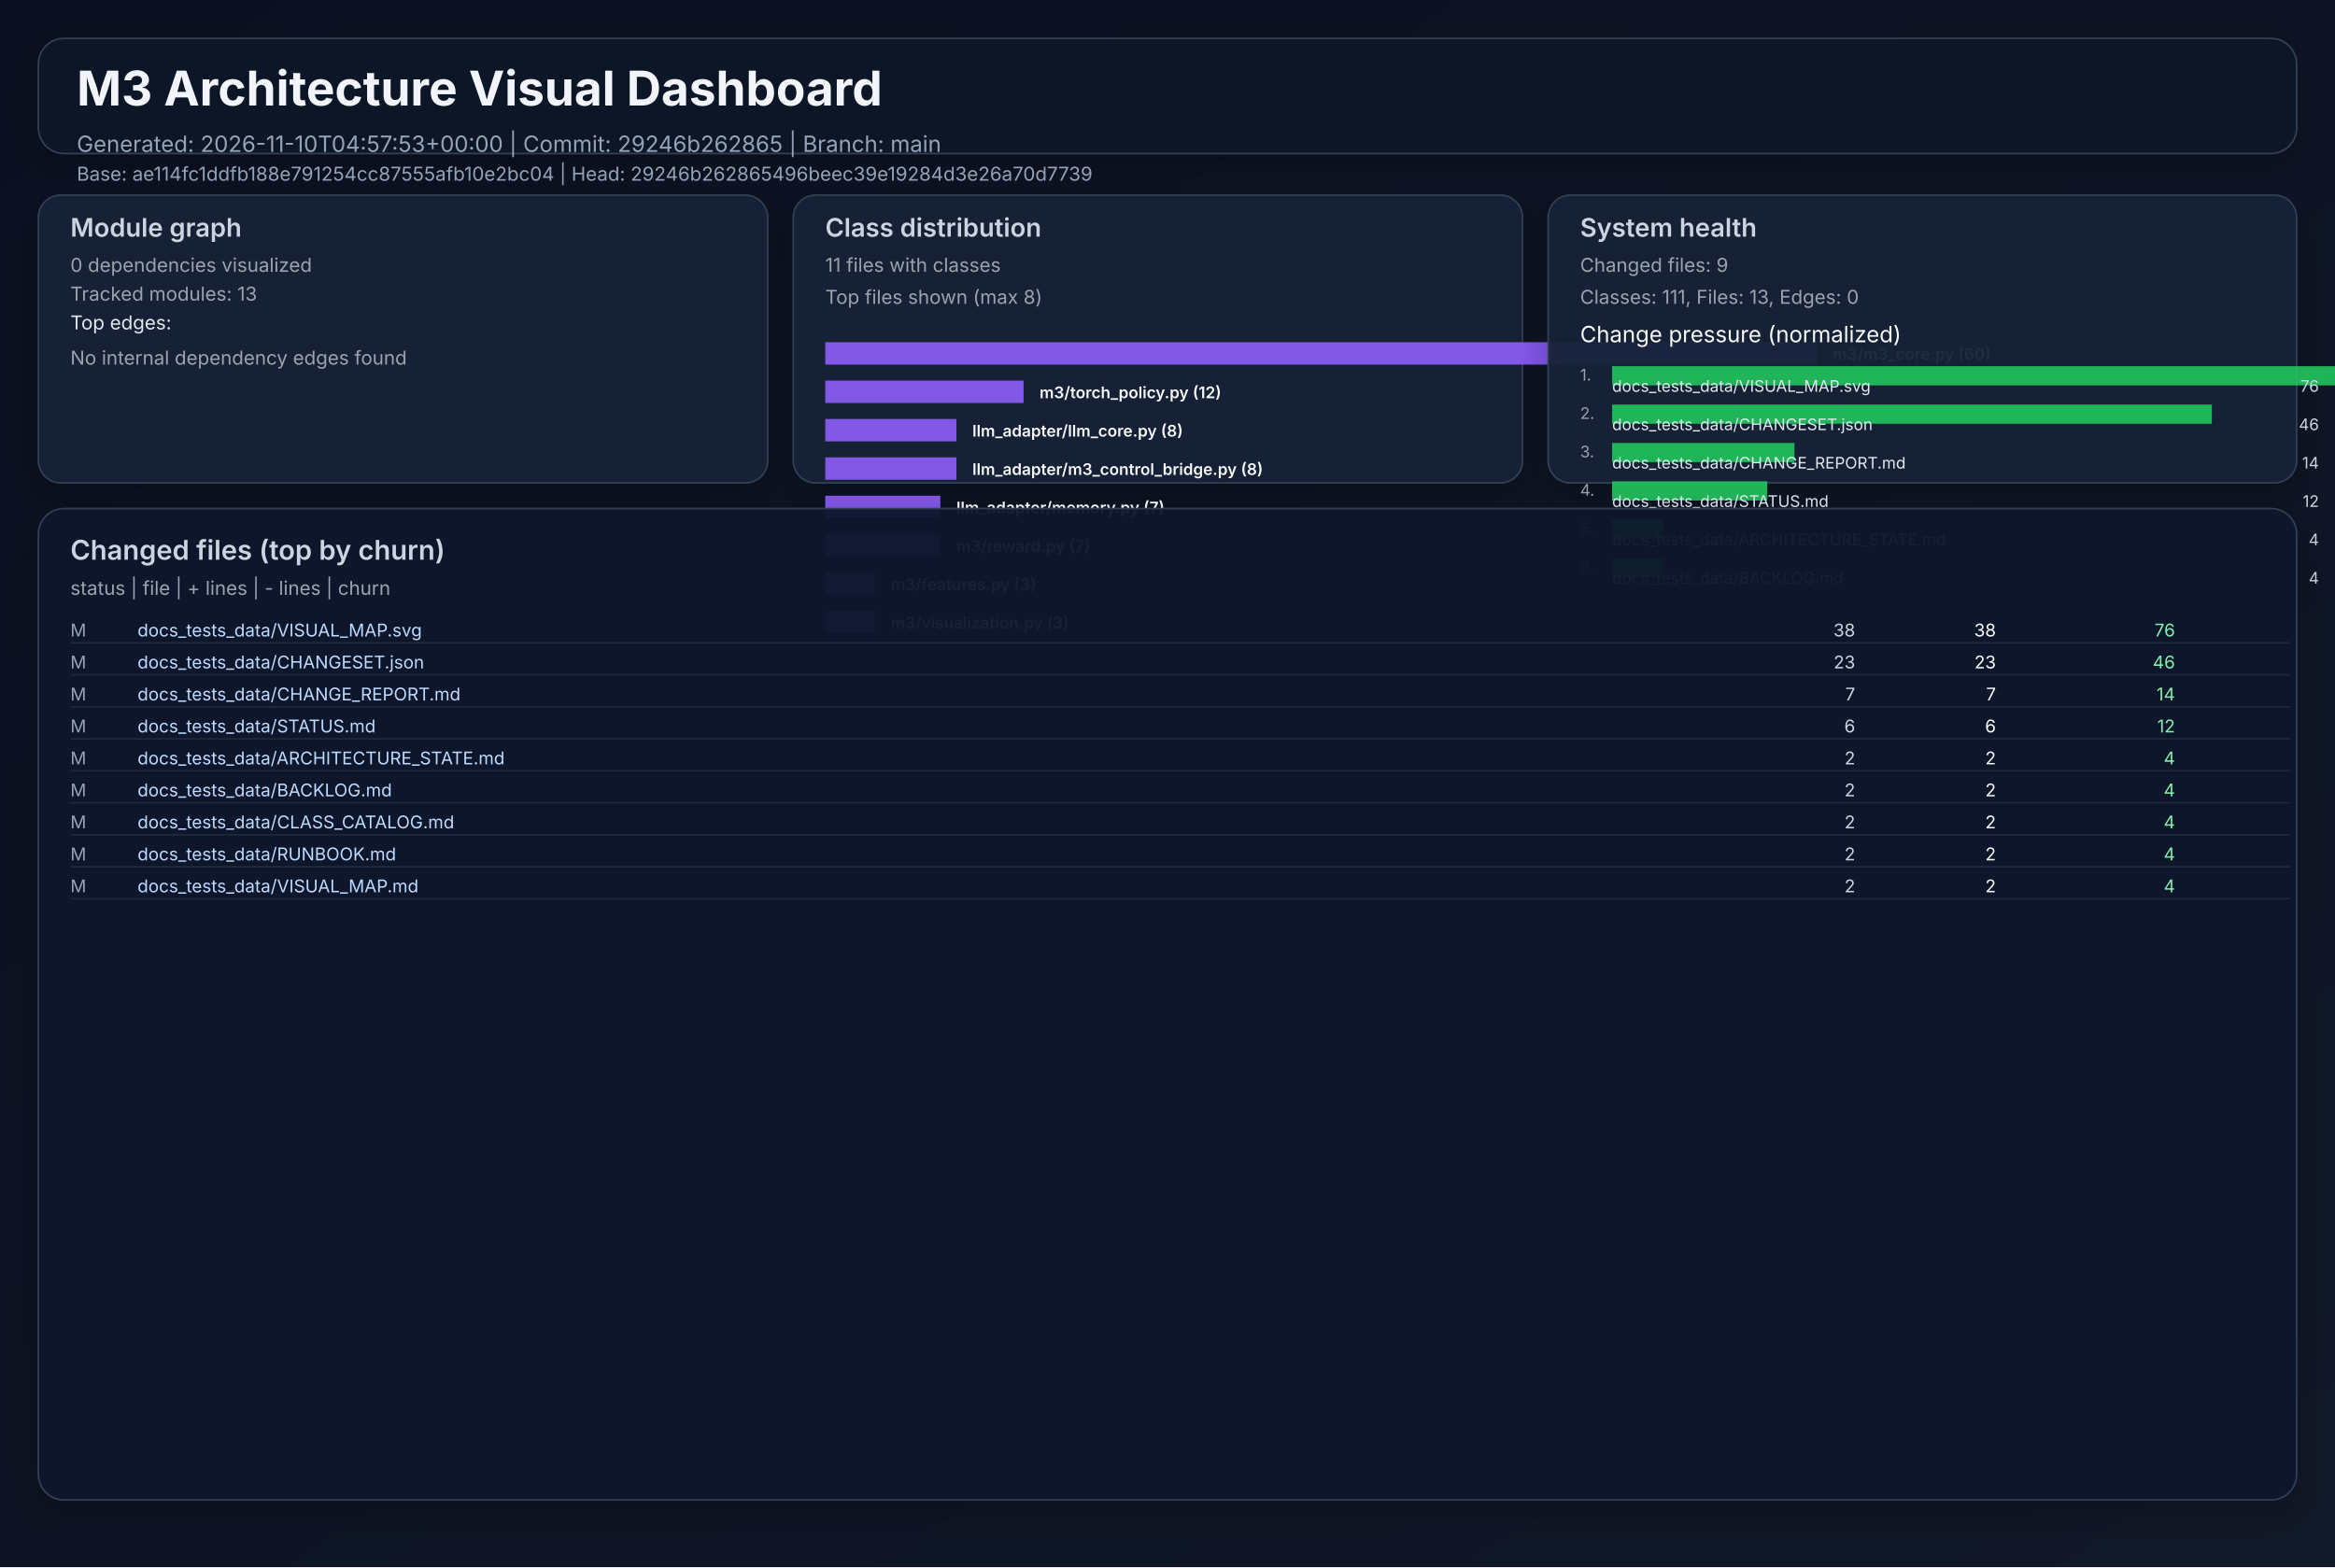
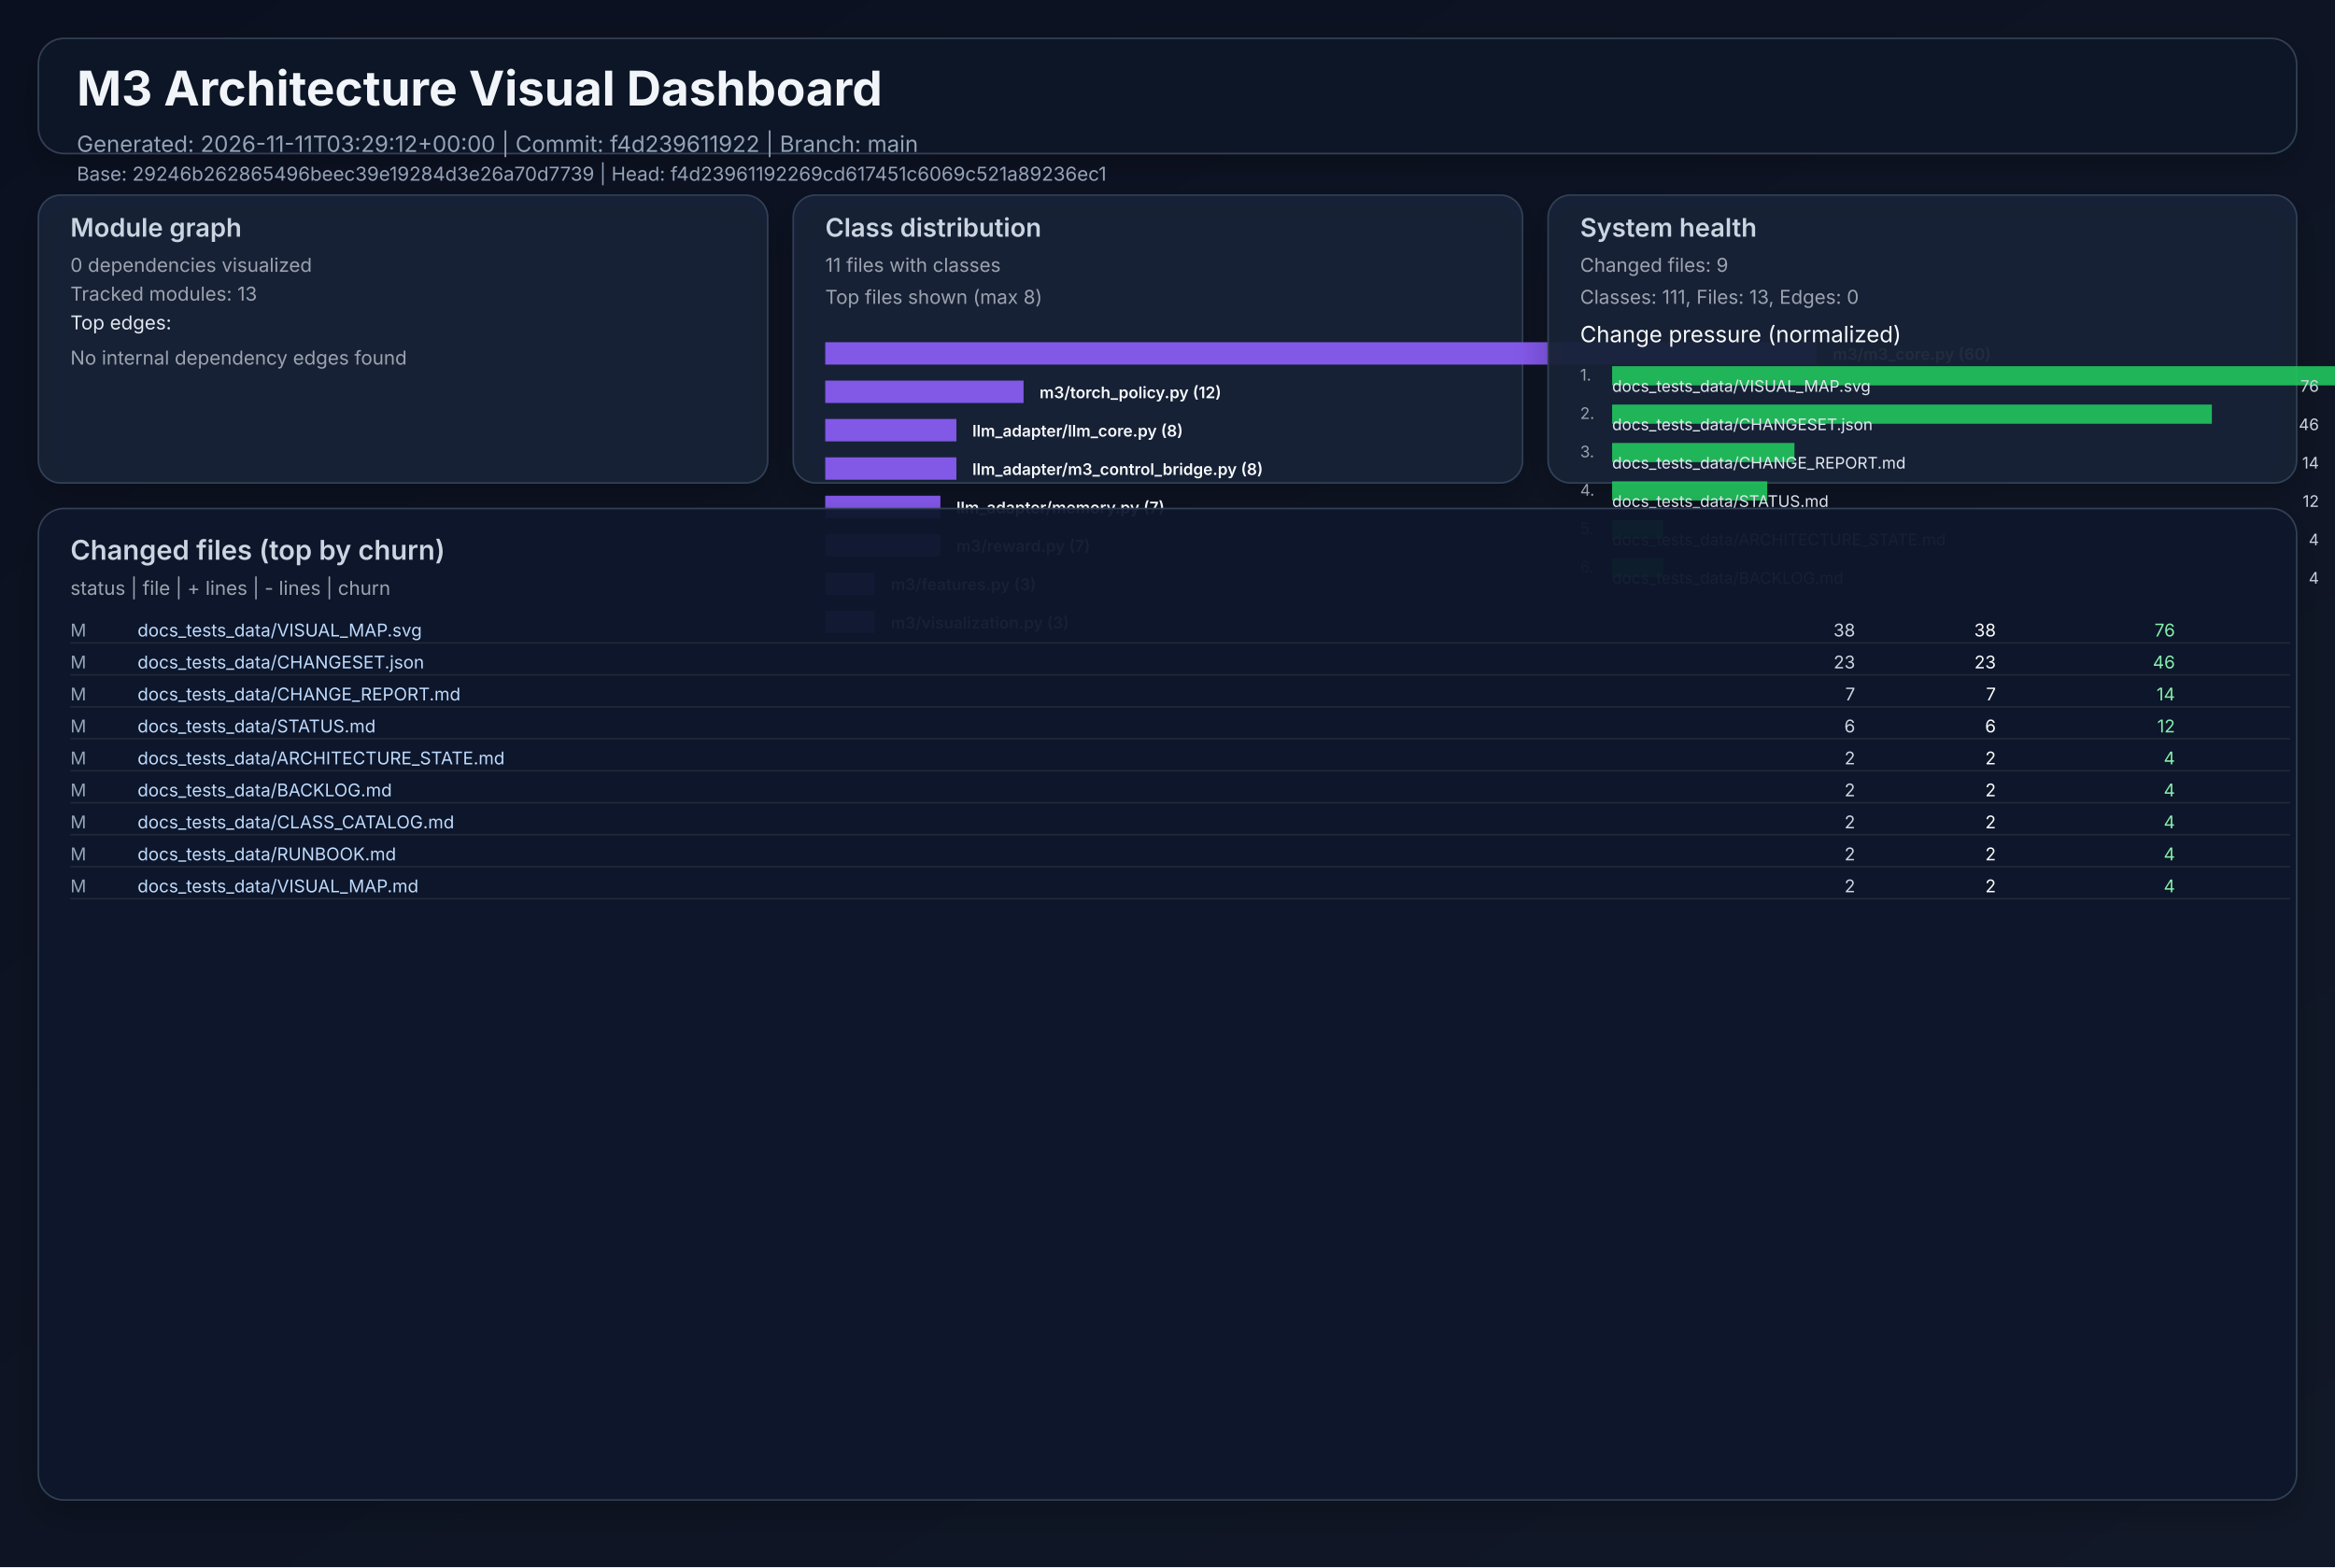
<svg xmlns="http://www.w3.org/2000/svg" width="1460" height="980" viewBox="0 0 1460 980" role="img">
  <defs>
    <linearGradient id="bg" x1="0" y1="0" x2="1" y2="1">
      <stop offset="0%" stop-color="#0b1020" />
      <stop offset="100%" stop-color="#111827" />
    </linearGradient>
    <filter id="cardShadow" x="-20%" y="-20%" width="140%" height="140%">
      <feDropShadow dx="0" dy="8" stdDeviation="10" flood-opacity="0.22" />
    </filter>
  </defs>
  <rect width="1460" height="980" fill="url(#bg)" />
  <g font-family="Inter, Arial, sans-serif">
    <rect x="24" y="24" width="1412" height="72" rx="16" fill="#111827" fill-opacity="0.94" stroke="#334155" stroke-width="1" filter="url(#cardShadow)" />
    <text x="48" y="66" fill="#f1f5f9" font-size="30" font-weight="700">M3 Architecture Visual Dashboard</text>
-     <text x="48" y="95" fill="#94a3b8" font-size="14">Generated: 2026-11-10T04:57:53+00:00  |  Commit: 29246b262865  |  Branch: main</text>
-     <text x="48" y="113" fill="#94a3b8" font-size="12">Base: ae114fc1ddfb188e791254cc87555afb10e2bc04  |  Head: 29246b262865496beec39e19284d3e26a70d7739</text>
+     <text x="48" y="95" fill="#94a3b8" font-size="14">Generated: 2026-11-11T03:29:12+00:00  |  Commit: f4d239611922  |  Branch: main</text>
+     <text x="48" y="113" fill="#94a3b8" font-size="12">Base: 29246b262865496beec39e19284d3e26a70d7739  |  Head: f4d23961192269cd617451c6069c521a89236ec1</text>
    <rect x="24" y="122" width="456" height="180" rx="14" fill="#17223a" fill-opacity="0.94" stroke="#334155" filter="url(#cardShadow)" />
    <text x="44" y="148" fill="#cbd5e1" font-size="16" font-weight="600">Module graph</text>
    <text x="44" y="170" fill="#9ca3af" font-size="12">0 dependencies visualized</text>
    <text x="44" y="188" fill="#9ca3af" font-size="12">Tracked modules: 13</text>
    <text x="44" y="206" fill="#e2e8f0" font-size="12">Top edges:</text>
    <text x="44" y="228" fill="#9ca3af" font-size="12">No internal dependency edges found</text>
    <rect x="496" y="122" width="456" height="180" rx="14" fill="#17223a" fill-opacity="0.94" stroke="#334155" filter="url(#cardShadow)" />
    <text x="516" y="148" fill="#cbd5e1" font-size="16" font-weight="600">Class distribution</text>
    <text x="516" y="170" fill="#9ca3af" font-size="12">11 files with classes</text>
    <text x="516" y="190" fill="#9ca3af" font-size="12">Top files shown (max 8)</text>
    <rect x="516" y="214" width="620" height="14" fill="#8b5cf6" opacity="0.92" />
    <text x="1146" y="225" fill="#f8fafc" font-size="10" font-weight="600">m3/m3_core.py (60)</text>
    <rect x="516" y="238" width="124" height="14" fill="#8b5cf6" opacity="0.92" />
    <text x="650" y="249" fill="#f8fafc" font-size="10" font-weight="600">m3/torch_policy.py (12)</text>
    <rect x="516" y="262" width="82" height="14" fill="#8b5cf6" opacity="0.92" />
    <text x="608" y="273" fill="#f8fafc" font-size="10" font-weight="600">llm_adapter/llm_core.py (8)</text>
    <rect x="516" y="286" width="82" height="14" fill="#8b5cf6" opacity="0.92" />
    <text x="608" y="297" fill="#f8fafc" font-size="10" font-weight="600">llm_adapter/m3_control_bridge.py (8)</text>
    <rect x="516" y="310" width="72" height="14" fill="#8b5cf6" opacity="0.92" />
    <text x="598" y="321" fill="#f8fafc" font-size="10" font-weight="600">llm_adapter/memory.py (7)</text>
    <rect x="516" y="334" width="72" height="14" fill="#8b5cf6" opacity="0.92" />
    <text x="598" y="345" fill="#f8fafc" font-size="10" font-weight="600">m3/reward.py (7)</text>
    <rect x="516" y="358" width="31" height="14" fill="#8b5cf6" opacity="0.92" />
    <text x="557" y="369" fill="#f8fafc" font-size="10" font-weight="600">m3/features.py (3)</text>
    <rect x="516" y="382" width="31" height="14" fill="#8b5cf6" opacity="0.92" />
    <text x="557" y="393" fill="#f8fafc" font-size="10" font-weight="600">m3/visualization.py (3)</text>
    <rect x="968" y="122" width="468" height="180" rx="14" fill="#17223a" fill-opacity="0.94" stroke="#334155" filter="url(#cardShadow)" />
    <text x="988" y="148" fill="#cbd5e1" font-size="16" font-weight="600">System health</text>
    <text x="988" y="170" fill="#9ca3af" font-size="12">Changed files: 9</text>
    <text x="988" y="190" fill="#9ca3af" font-size="12">Classes: 111, Files: 13, Edges: 0</text>
    <text x="988" y="214" fill="#f8fafc" font-size="14">Change pressure (normalized)</text>
    <text x="988" y="238" fill="#9ca3af" font-size="10">1.</text>
    <rect x="1008" y="229" width="620" height="12" fill="#22c55e" opacity="0.9" />
    <text x="1008" y="245" fill="#e2e8f0" font-size="10">docs_tests_data/VISUAL_MAP.svg</text>
    <text x="1450" y="245" fill="#cbd5e1" font-size="10" text-anchor="end">76</text>
    <text x="988" y="262" fill="#9ca3af" font-size="10">2.</text>
    <rect x="1008" y="253" width="375" height="12" fill="#22c55e" opacity="0.9" />
    <text x="1008" y="269" fill="#e2e8f0" font-size="10">docs_tests_data/CHANGESET.json</text>
    <text x="1450" y="269" fill="#cbd5e1" font-size="10" text-anchor="end">46</text>
    <text x="988" y="286" fill="#9ca3af" font-size="10">3.</text>
    <rect x="1008" y="277" width="114" height="12" fill="#22c55e" opacity="0.9" />
    <text x="1008" y="293" fill="#e2e8f0" font-size="10">docs_tests_data/CHANGE_REPORT.md</text>
    <text x="1450" y="293" fill="#cbd5e1" font-size="10" text-anchor="end">14</text>
    <text x="988" y="310" fill="#9ca3af" font-size="10">4.</text>
    <rect x="1008" y="301" width="97" height="12" fill="#22c55e" opacity="0.9" />
    <text x="1008" y="317" fill="#e2e8f0" font-size="10">docs_tests_data/STATUS.md</text>
    <text x="1450" y="317" fill="#cbd5e1" font-size="10" text-anchor="end">12</text>
    <text x="988" y="334" fill="#9ca3af" font-size="10">5.</text>
    <rect x="1008" y="325" width="32" height="12" fill="#22c55e" opacity="0.9" />
    <text x="1008" y="341" fill="#e2e8f0" font-size="10">docs_tests_data/ARCHITECTURE_STATE.md</text>
    <text x="1450" y="341" fill="#cbd5e1" font-size="10" text-anchor="end">4</text>
    <text x="988" y="358" fill="#9ca3af" font-size="10">6.</text>
    <rect x="1008" y="349" width="32" height="12" fill="#22c55e" opacity="0.9" />
    <text x="1008" y="365" fill="#e2e8f0" font-size="10">docs_tests_data/BACKLOG.md</text>
    <text x="1450" y="365" fill="#cbd5e1" font-size="10" text-anchor="end">4</text>
    <rect x="24" y="318" width="1412" height="620" rx="16" fill="#0f172a" fill-opacity="0.94" stroke="#334155" filter="url(#cardShadow)" />
    <text x="44" y="350" fill="#cbd5e1" font-size="17" font-weight="600">Changed files (top by churn)</text>
    <text x="44" y="372" fill="#9ca3af" font-size="12">status  |  file  | + lines  | - lines  | churn</text>
    <text x="44" y="398" fill="#94a3b8" font-size="11"> M</text>
    <text x="86" y="398" fill="#bfdbfe" font-size="11" text-anchor="start">docs_tests_data/VISUAL_MAP.svg</text>
    <text x="1160" y="398" fill="#cbd5e1" font-size="11" text-anchor="end">   38</text>
    <text x="1248" y="398" fill="#f9fafb" font-size="11" text-anchor="end">   38</text>
    <text x="1360" y="398" fill="#86efac" font-size="11" text-anchor="end">    76</text>
    <line x1="44" y1="402" x2="1432" y2="402" stroke="#1f2937" stroke-width="1" />
    <text x="44" y="418" fill="#94a3b8" font-size="11"> M</text>
    <text x="86" y="418" fill="#bfdbfe" font-size="11" text-anchor="start">docs_tests_data/CHANGESET.json</text>
    <text x="1160" y="418" fill="#cbd5e1" font-size="11" text-anchor="end">   23</text>
    <text x="1248" y="418" fill="#f9fafb" font-size="11" text-anchor="end">   23</text>
    <text x="1360" y="418" fill="#86efac" font-size="11" text-anchor="end">    46</text>
    <line x1="44" y1="422" x2="1432" y2="422" stroke="#1f2937" stroke-width="1" />
    <text x="44" y="438" fill="#94a3b8" font-size="11"> M</text>
    <text x="86" y="438" fill="#bfdbfe" font-size="11" text-anchor="start">docs_tests_data/CHANGE_REPORT.md</text>
    <text x="1160" y="438" fill="#cbd5e1" font-size="11" text-anchor="end">    7</text>
    <text x="1248" y="438" fill="#f9fafb" font-size="11" text-anchor="end">    7</text>
    <text x="1360" y="438" fill="#86efac" font-size="11" text-anchor="end">    14</text>
    <line x1="44" y1="442" x2="1432" y2="442" stroke="#1f2937" stroke-width="1" />
    <text x="44" y="458" fill="#94a3b8" font-size="11"> M</text>
    <text x="86" y="458" fill="#bfdbfe" font-size="11" text-anchor="start">docs_tests_data/STATUS.md</text>
    <text x="1160" y="458" fill="#cbd5e1" font-size="11" text-anchor="end">    6</text>
    <text x="1248" y="458" fill="#f9fafb" font-size="11" text-anchor="end">    6</text>
    <text x="1360" y="458" fill="#86efac" font-size="11" text-anchor="end">    12</text>
    <line x1="44" y1="462" x2="1432" y2="462" stroke="#1f2937" stroke-width="1" />
    <text x="44" y="478" fill="#94a3b8" font-size="11"> M</text>
    <text x="86" y="478" fill="#bfdbfe" font-size="11" text-anchor="start">docs_tests_data/ARCHITECTURE_STATE.md</text>
    <text x="1160" y="478" fill="#cbd5e1" font-size="11" text-anchor="end">    2</text>
    <text x="1248" y="478" fill="#f9fafb" font-size="11" text-anchor="end">    2</text>
    <text x="1360" y="478" fill="#86efac" font-size="11" text-anchor="end">     4</text>
    <line x1="44" y1="482" x2="1432" y2="482" stroke="#1f2937" stroke-width="1" />
    <text x="44" y="498" fill="#94a3b8" font-size="11"> M</text>
    <text x="86" y="498" fill="#bfdbfe" font-size="11" text-anchor="start">docs_tests_data/BACKLOG.md</text>
    <text x="1160" y="498" fill="#cbd5e1" font-size="11" text-anchor="end">    2</text>
    <text x="1248" y="498" fill="#f9fafb" font-size="11" text-anchor="end">    2</text>
    <text x="1360" y="498" fill="#86efac" font-size="11" text-anchor="end">     4</text>
    <line x1="44" y1="502" x2="1432" y2="502" stroke="#1f2937" stroke-width="1" />
    <text x="44" y="518" fill="#94a3b8" font-size="11"> M</text>
    <text x="86" y="518" fill="#bfdbfe" font-size="11" text-anchor="start">docs_tests_data/CLASS_CATALOG.md</text>
    <text x="1160" y="518" fill="#cbd5e1" font-size="11" text-anchor="end">    2</text>
    <text x="1248" y="518" fill="#f9fafb" font-size="11" text-anchor="end">    2</text>
    <text x="1360" y="518" fill="#86efac" font-size="11" text-anchor="end">     4</text>
    <line x1="44" y1="522" x2="1432" y2="522" stroke="#1f2937" stroke-width="1" />
    <text x="44" y="538" fill="#94a3b8" font-size="11"> M</text>
    <text x="86" y="538" fill="#bfdbfe" font-size="11" text-anchor="start">docs_tests_data/RUNBOOK.md</text>
    <text x="1160" y="538" fill="#cbd5e1" font-size="11" text-anchor="end">    2</text>
    <text x="1248" y="538" fill="#f9fafb" font-size="11" text-anchor="end">    2</text>
    <text x="1360" y="538" fill="#86efac" font-size="11" text-anchor="end">     4</text>
    <line x1="44" y1="542" x2="1432" y2="542" stroke="#1f2937" stroke-width="1" />
    <text x="44" y="558" fill="#94a3b8" font-size="11"> M</text>
    <text x="86" y="558" fill="#bfdbfe" font-size="11" text-anchor="start">docs_tests_data/VISUAL_MAP.md</text>
    <text x="1160" y="558" fill="#cbd5e1" font-size="11" text-anchor="end">    2</text>
    <text x="1248" y="558" fill="#f9fafb" font-size="11" text-anchor="end">    2</text>
    <text x="1360" y="558" fill="#86efac" font-size="11" text-anchor="end">     4</text>
    <line x1="44" y1="562" x2="1432" y2="562" stroke="#1f2937" stroke-width="1" />
  </g>
</svg>
